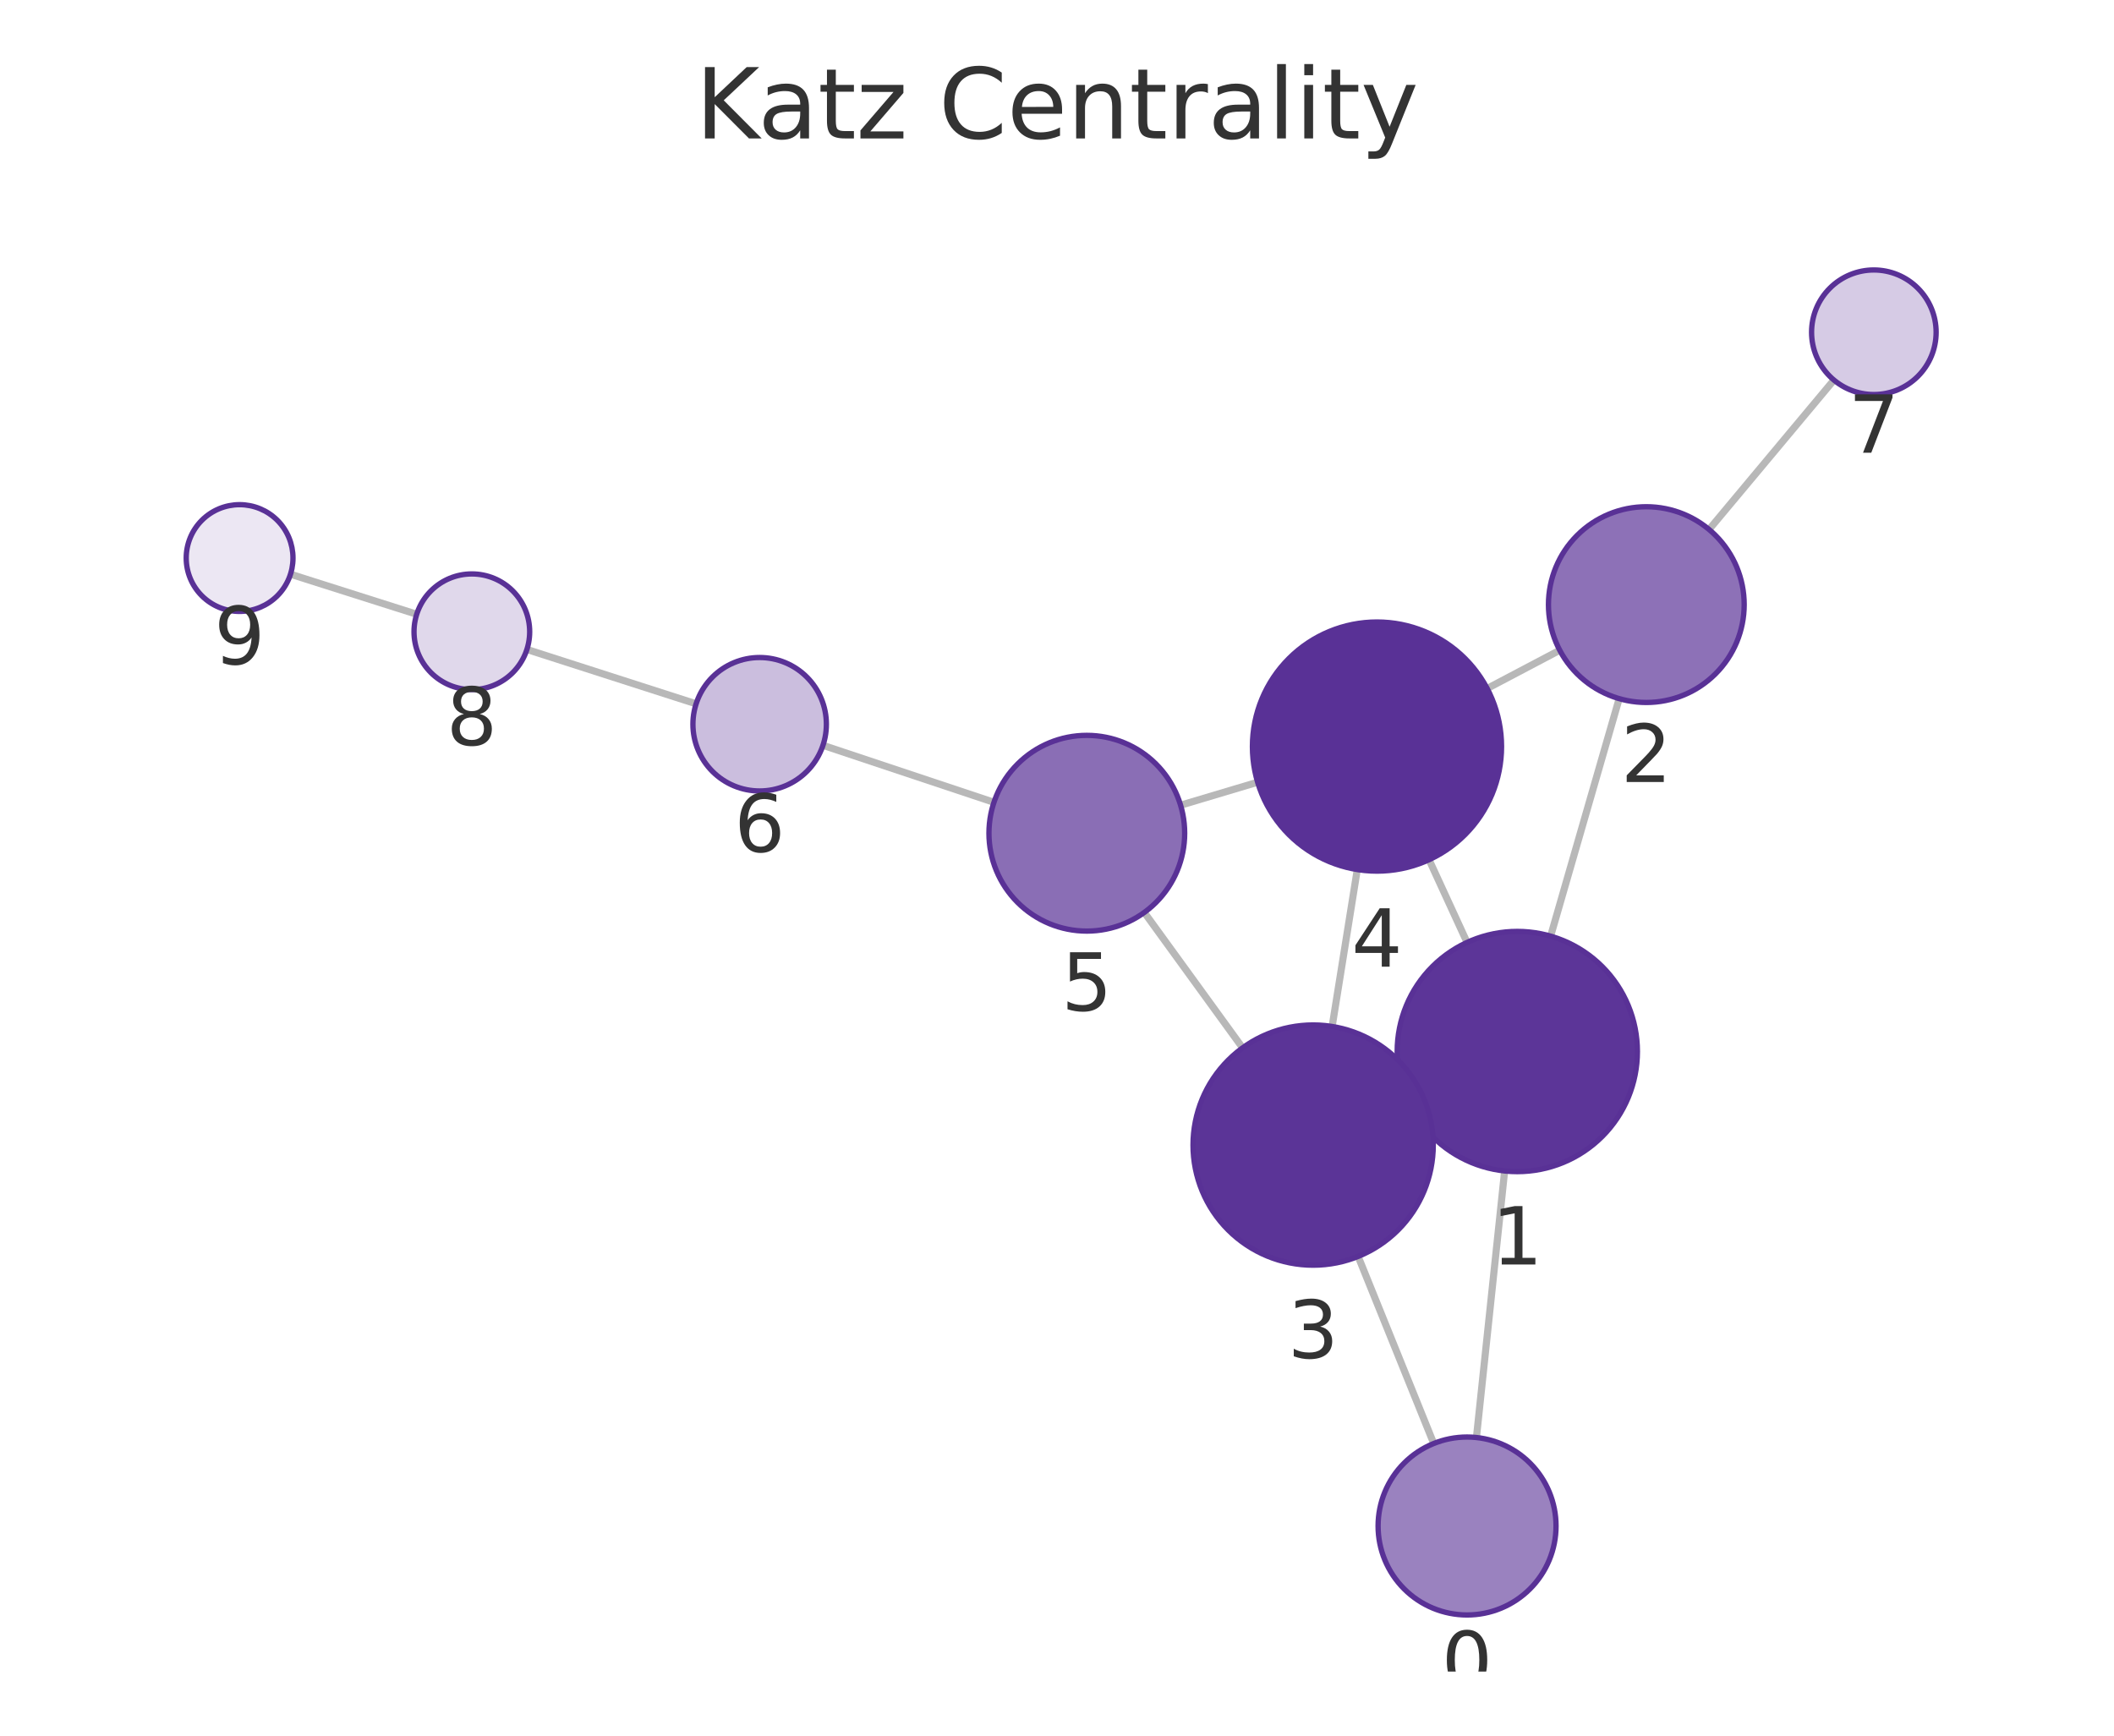
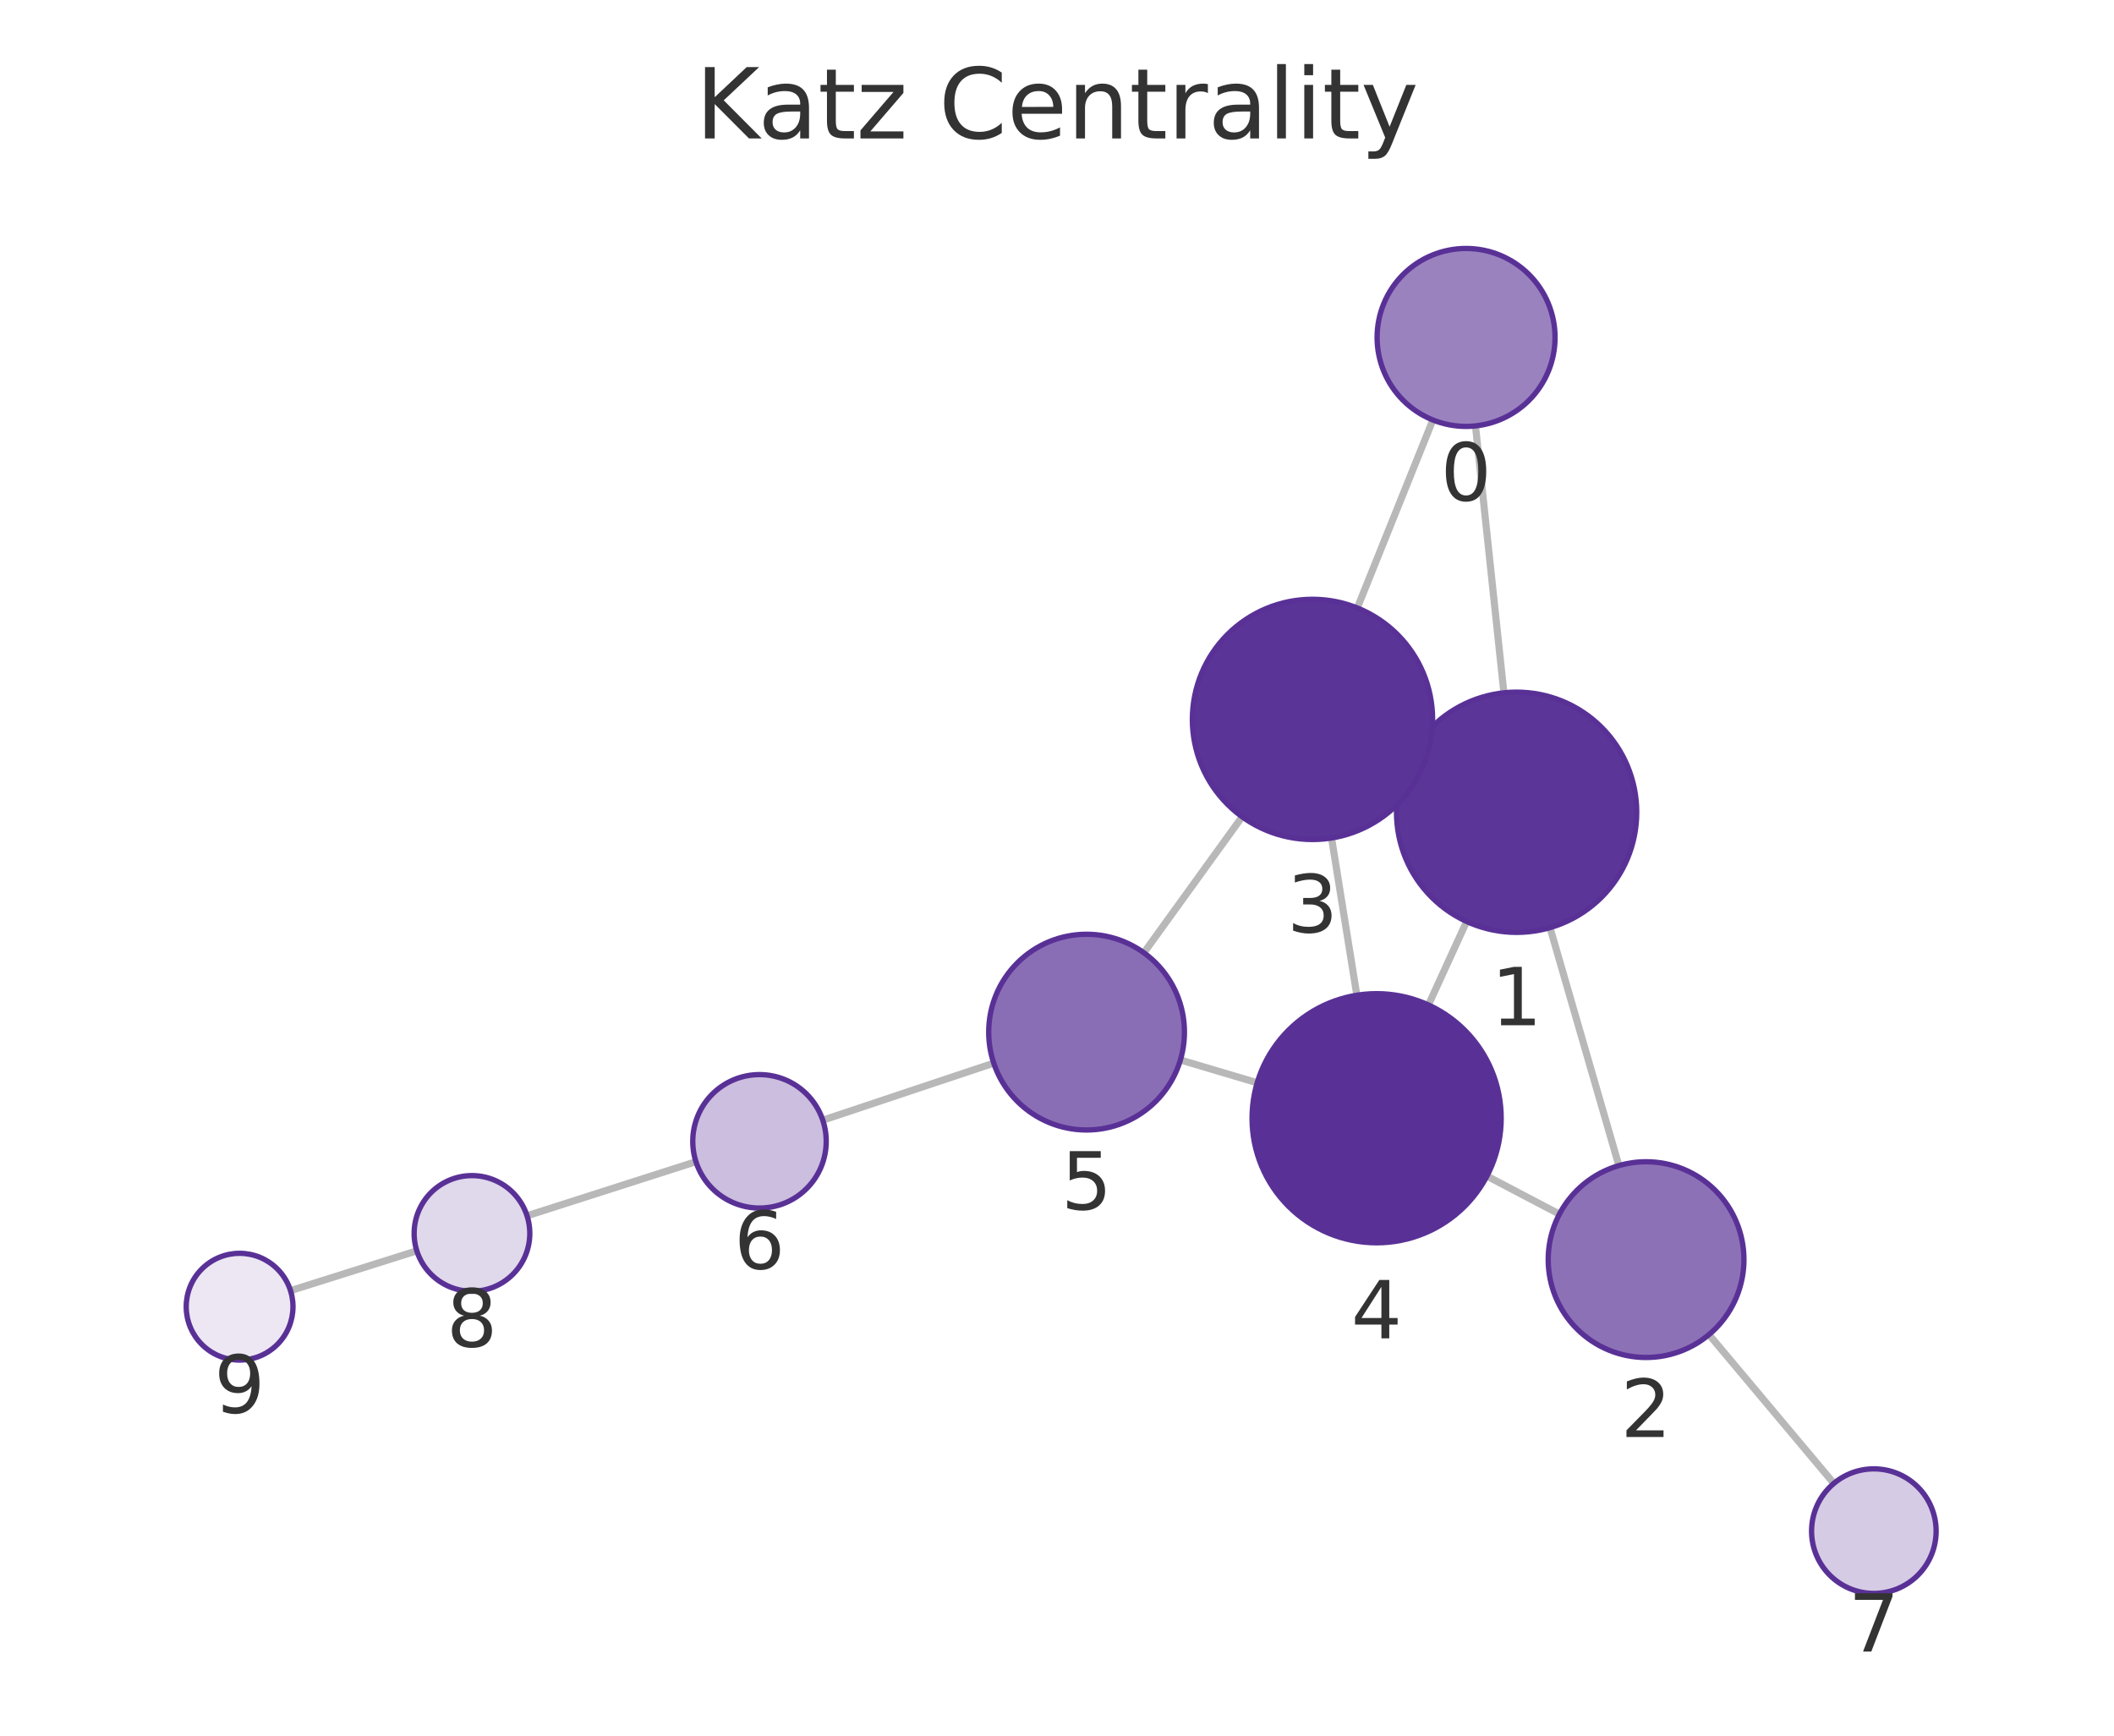
<svg xmlns="http://www.w3.org/2000/svg" xmlns:xlink="http://www.w3.org/1999/xlink" width="237.6pt" height="195.078pt" viewBox="0 0 237.6 195.078" version="1.1">
  <defs>
    <style type="text/css">*{stroke-linejoin: round; stroke-linecap: butt}</style>
  </defs>
  <g id="figure_1">
    <g id="patch_1">
      <path d="M 0 195.078  L 237.6 195.078  L 237.6 0  L 0 0  L 0 195.078  z " style="fill: none" />
    </g>
    <g id="axes_1">
      <g id="patch_2">
        <path d="M 7.2 187.878  L 230.4 187.878  L 230.4 21.558  L 7.2 21.558  L 7.2 187.878  z " style="fill: none" />
      </g>
      <g id="EdgeCollection_1">
-         <path d="M 165.941 161.569  L 169.113 131.61  " clip-path="url(#pd7b7836db1)" style="fill: #b8b8b8; stroke: #b8b8b8; stroke-width: 0.8" />
-         <path d="M 161.142 162.242  L 152.646 141.217  " clip-path="url(#pd7b7836db1)" style="fill: #b8b8b8; stroke: #b8b8b8; stroke-width: 0.8" />
-         <path d="M 174.279 105.215  L 181.985 78.523  " clip-path="url(#pd7b7836db1)" style="fill: #b8b8b8; stroke: #b8b8b8; stroke-width: 0.8" />
-         <path d="M 158.261 123.809  L 159.862 123.076  " clip-path="url(#pd7b7836db1)" style="fill: #b8b8b8; stroke: #b8b8b8; stroke-width: 0.8" />
-         <path d="M 164.891 105.921  L 160.616 96.629  " clip-path="url(#pd7b7836db1)" style="fill: #b8b8b8; stroke: #b8b8b8; stroke-width: 0.8" />
-         <path d="M 175.305 73.083  L 167.149 77.382  " clip-path="url(#pd7b7836db1)" style="fill: #b8b8b8; stroke: #b8b8b8; stroke-width: 0.8" />
-         <path d="M 192.088 59.513  L 206.121 42.715  " clip-path="url(#pd7b7836db1)" style="fill: #b8b8b8; stroke: #b8b8b8; stroke-width: 0.8" />
-         <path d="M 149.724 115.37  L 152.55 97.734  " clip-path="url(#pd7b7836db1)" style="fill: #b8b8b8; stroke: #b8b8b8; stroke-width: 0.8" />
-         <path d="M 139.659 117.774  L 128.612 102.553  " clip-path="url(#pd7b7836db1)" style="fill: #b8b8b8; stroke: #b8b8b8; stroke-width: 0.8" />
-         <path d="M 141.35 87.916  L 132.691 90.502  " clip-path="url(#pd7b7836db1)" style="fill: #b8b8b8; stroke: #b8b8b8; stroke-width: 0.8" />
-         <path d="M 111.715 90.174  L 92.496 83.772  " clip-path="url(#pd7b7836db1)" style="fill: #b8b8b8; stroke: #b8b8b8; stroke-width: 0.8" />
-         <path d="M 78.24 79.107  L 59.221 72.995  " clip-path="url(#pd7b7836db1)" style="fill: #b8b8b8; stroke: #b8b8b8; stroke-width: 0.8" />
-         <path d="M 46.837 69.04  L 32.649 64.536  " clip-path="url(#pd7b7836db1)" style="fill: #b8b8b8; stroke: #b8b8b8; stroke-width: 0.8" />
+         <path d="M 165.835 47.87  L 169.028 77.87  " clip-path="url(#p258071fc7c)" style="fill: #b8b8b8; stroke: #b8b8b8; stroke-width: 0.8" />
+         <path d="M 161.046 47.204  L 152.551 68.332  " clip-path="url(#p258071fc7c)" style="fill: #b8b8b8; stroke: #b8b8b8; stroke-width: 0.8" />
+         <path d="M 174.21 104.262  L 181.95 131.007  " clip-path="url(#p258071fc7c)" style="fill: #b8b8b8; stroke: #b8b8b8; stroke-width: 0.8" />
+         <path d="M 158.169 85.704  L 159.803 86.447  " clip-path="url(#p258071fc7c)" style="fill: #b8b8b8; stroke: #b8b8b8; stroke-width: 0.8" />
+         <path d="M 164.84 103.57  L 160.548 112.952  " clip-path="url(#p258071fc7c)" style="fill: #b8b8b8; stroke: #b8b8b8; stroke-width: 0.8" />
+         <path d="M 175.268 136.463  L 167.121 132.188  " clip-path="url(#p258071fc7c)" style="fill: #b8b8b8; stroke: #b8b8b8; stroke-width: 0.8" />
+         <path d="M 192.078 150.001  L 206.111 166.728  " clip-path="url(#p258071fc7c)" style="fill: #b8b8b8; stroke: #b8b8b8; stroke-width: 0.8" />
+         <path d="M 149.658 94.186  L 152.501 111.861  " clip-path="url(#p258071fc7c)" style="fill: #b8b8b8; stroke: #b8b8b8; stroke-width: 0.8" />
+         <path d="M 139.609 91.8  L 128.565 107.088  " clip-path="url(#p258071fc7c)" style="fill: #b8b8b8; stroke: #b8b8b8; stroke-width: 0.8" />
+         <path d="M 141.302 121.699  L 132.668 119.136  " clip-path="url(#p258071fc7c)" style="fill: #b8b8b8; stroke: #b8b8b8; stroke-width: 0.8" />
+         <path d="M 111.689 119.489  L 92.476 125.904  " clip-path="url(#p258071fc7c)" style="fill: #b8b8b8; stroke: #b8b8b8; stroke-width: 0.8" />
+         <path d="M 78.219 130.567  L 59.237 136.648  " clip-path="url(#p258071fc7c)" style="fill: #b8b8b8; stroke: #b8b8b8; stroke-width: 0.8" />
+         <path d="M 46.847 140.586  L 32.653 145.062  " clip-path="url(#p258071fc7c)" style="fill: #b8b8b8; stroke: #b8b8b8; stroke-width: 0.8" />
      </g>
      <g id="VertexCollection_1">
-         <path d="M 164.888 181.514  C 167.54 181.514 170.084 180.46 171.959 178.585  C 173.834 176.71 174.888 174.166 174.888 171.514  C 174.888 168.862 173.834 166.318 171.959 164.443  C 170.084 162.567 167.54 161.514 164.888 161.514  C 162.236 161.514 159.692 162.567 157.817 164.443  C 155.942 166.318 154.888 168.862 154.888 171.514  C 154.888 174.166 155.942 176.71 157.817 178.585  C 159.692 180.46 162.236 181.514 164.888 181.514  z " clip-path="url(#pd7b7836db1)" style="fill: #9a82bf; stroke: #593196; stroke-width: 0.6" />
-         <path d="M 170.534 131.685  C 174.114 131.685 177.549 130.263 180.08 127.731  C 182.612 125.199 184.034 121.765 184.034 118.185  C 184.034 114.605 182.612 111.171 180.08 108.639  C 177.549 106.108 174.114 104.685 170.534 104.685  C 166.954 104.685 163.52 106.108 160.988 108.639  C 158.457 111.171 157.034 114.605 157.034 118.185  C 157.034 121.765 158.457 125.199 160.988 127.731  C 163.52 130.263 166.954 131.685 170.534 131.685  z " clip-path="url(#pd7b7836db1)" style="fill: #5c3598; stroke: #593196; stroke-width: 0.6" />
-         <path d="M 185.036 78.954  C 187.953 78.954 190.751 77.795 192.814 75.732  C 194.877 73.67 196.036 70.872 196.036 67.954  C 196.036 65.037 194.877 62.239 192.814 60.176  C 190.751 58.113 187.953 56.954 185.036 56.954  C 182.118 56.954 179.32 58.113 177.257 60.176  C 175.195 62.239 174.036 65.037 174.036 67.954  C 174.036 70.872 175.195 73.67 177.257 75.732  C 179.32 77.795 182.118 78.954 185.036 78.954  z " clip-path="url(#pd7b7836db1)" style="fill: #8d71b7; stroke: #593196; stroke-width: 0.6" />
-         <path d="M 147.589 142.2  C 151.169 142.2 154.603 140.777 157.135 138.246  C 159.666 135.714 161.089 132.28 161.089 128.7  C 161.089 125.12 159.666 121.685 157.135 119.154  C 154.603 116.622 151.169 115.2 147.589 115.2  C 144.009 115.2 140.574 116.622 138.043 119.154  C 135.511 121.685 134.089 125.12 134.089 128.7  C 134.089 132.28 135.511 135.714 138.043 138.246  C 140.574 140.777 144.009 142.2 147.589 142.2  z " clip-path="url(#pd7b7836db1)" style="fill: #5b3497; stroke: #593196; stroke-width: 0.6" />
-         <path d="M 154.764 97.91  C 158.477 97.91 162.038 96.435 164.664 93.81  C 167.289 91.184 168.764 87.623 168.764 83.91  C 168.764 80.197 167.289 76.636 164.664 74.011  C 162.038 71.385 158.477 69.91 154.764 69.91  C 151.051 69.91 147.49 71.385 144.865 74.011  C 142.239 76.636 140.764 80.197 140.764 83.91  C 140.764 87.623 142.239 91.184 144.865 93.81  C 147.49 96.435 151.051 97.91 154.764 97.91  z " clip-path="url(#pd7b7836db1)" style="fill: #593196; stroke: #593196; stroke-width: 0.6" />
-         <path d="M 122.151 104.65  C 125.068 104.65 127.866 103.491 129.929 101.428  C 131.992 99.365 133.151 96.567 133.151 93.65  C 133.151 90.733 131.992 87.935 129.929 85.872  C 127.866 83.809 125.068 82.65 122.151 82.65  C 119.234 82.65 116.436 83.809 114.373 85.872  C 112.31 87.935 111.151 90.733 111.151 93.65  C 111.151 96.567 112.31 99.365 114.373 101.428  C 116.436 103.491 119.234 104.65 122.151 104.65  z " clip-path="url(#pd7b7836db1)" style="fill: #8a6eb5; stroke: #593196; stroke-width: 0.6" />
-         <path d="M 85.38 88.901  C 87.369 88.901 89.277 88.111 90.683 86.705  C 92.09 85.298 92.88 83.39 92.88 81.401  C 92.88 79.412 92.09 77.505 90.683 76.098  C 89.277 74.692 87.369 73.901 85.38 73.901  C 83.391 73.901 81.483 74.692 80.077 76.098  C 78.67 77.505 77.88 79.412 77.88 81.401  C 77.88 83.39 78.67 85.298 80.077 86.705  C 81.483 88.111 83.391 88.901 85.38 88.901  z " clip-path="url(#pd7b7836db1)" style="fill: #cbbede; stroke: #593196; stroke-width: 0.6" />
-         <path d="M 210.609 44.343  C 212.466 44.343 214.246 43.606 215.559 42.293  C 216.872 40.98 217.609 39.2 217.609 37.343  C 217.609 35.487 216.872 33.706 215.559 32.394  C 214.246 31.081 212.466 30.343 210.609 30.343  C 208.753 30.343 206.972 31.081 205.66 32.394  C 204.347 33.706 203.609 35.487 203.609 37.343  C 203.609 39.2 204.347 40.98 205.66 42.293  C 206.972 43.606 208.753 44.343 210.609 44.343  z " clip-path="url(#pd7b7836db1)" style="fill: #d6cbe5; stroke: #593196; stroke-width: 0.6" />
-         <path d="M 53.032 77.507  C 54.756 77.507 56.41 76.822 57.628 75.603  C 58.847 74.384 59.532 72.73 59.532 71.007  C 59.532 69.283 58.847 67.629 57.628 66.41  C 56.41 65.191 54.756 64.507 53.032 64.507  C 51.308 64.507 49.655 65.191 48.436 66.41  C 47.217 67.629 46.532 69.283 46.532 71.007  C 46.532 72.73 47.217 74.384 48.436 75.603  C 49.655 76.822 51.308 77.507 53.032 77.507  z " clip-path="url(#pd7b7836db1)" style="fill: #e0d8eb; stroke: #593196; stroke-width: 0.6" />
-         <path d="M 26.93 68.721  C 28.522 68.721 30.048 68.088 31.173 66.963  C 32.298 65.838 32.93 64.312 32.93 62.721  C 32.93 61.129 32.298 59.603 31.173 58.478  C 30.048 57.353 28.522 56.721 26.93 56.721  C 25.339 56.721 23.813 57.353 22.688 58.478  C 21.563 59.603 20.93 61.129 20.93 62.721  C 20.93 64.312 21.563 65.838 22.688 66.963  C 23.813 68.088 25.339 68.721 26.93 68.721  z " clip-path="url(#pd7b7836db1)" style="fill: #ece7f3; stroke: #593196; stroke-width: 0.6" />
+         <path d="M 164.777 47.926  C 167.429 47.926 169.972 46.873 171.848 44.997  C 173.723 43.122 174.777 40.578 174.777 37.926  C 174.777 35.274 173.723 32.73 171.848 30.855  C 169.972 28.98 167.429 27.926 164.777 27.926  C 162.125 27.926 159.581 28.98 157.705 30.855  C 155.83 32.73 154.777 35.274 154.777 37.926  C 154.777 40.578 155.83 43.122 157.705 44.997  C 159.581 46.873 162.125 47.926 164.777 47.926  z " clip-path="url(#p258071fc7c)" style="fill: #9a82bf; stroke: #593196; stroke-width: 0.6" />
+         <path d="M 170.457 104.794  C 174.037 104.794 177.471 103.371 180.003 100.84  C 182.534 98.308 183.957 94.874 183.957 91.294  C 183.957 87.713 182.534 84.279 180.003 81.748  C 177.471 79.216 174.037 77.794 170.457 77.794  C 166.877 77.794 163.443 79.216 160.911 81.748  C 158.379 84.279 156.957 87.713 156.957 91.294  C 156.957 94.874 158.379 98.308 160.911 100.84  C 163.443 103.371 166.877 104.794 170.457 104.794  z " clip-path="url(#p258071fc7c)" style="fill: #5c3598; stroke: #593196; stroke-width: 0.6" />
+         <path d="M 185.008 152.574  C 187.926 152.574 190.724 151.415 192.787 149.352  C 194.849 147.289 196.008 144.491 196.008 141.574  C 196.008 138.657 194.849 135.858 192.787 133.796  C 190.724 131.733 187.926 130.574 185.008 130.574  C 182.091 130.574 179.293 131.733 177.23 133.796  C 175.167 135.858 174.008 138.657 174.008 141.574  C 174.008 144.491 175.167 147.289 177.23 149.352  C 179.293 151.415 182.091 152.574 185.008 152.574  z " clip-path="url(#p258071fc7c)" style="fill: #8d71b7; stroke: #593196; stroke-width: 0.6" />
+         <path d="M 147.515 94.357  C 151.095 94.357 154.529 92.935 157.061 90.403  C 159.592 87.872 161.015 84.438 161.015 80.857  C 161.015 77.277 159.592 73.843 157.061 71.311  C 154.529 68.78 151.095 67.357 147.515 67.357  C 143.934 67.357 140.5 68.78 137.969 71.311  C 135.437 73.843 134.015 77.277 134.015 80.857  C 134.015 84.438 135.437 87.872 137.969 90.403  C 140.5 92.935 143.934 94.357 147.515 94.357  z " clip-path="url(#p258071fc7c)" style="fill: #5b3497; stroke: #593196; stroke-width: 0.6" />
+         <path d="M 154.723 139.683  C 158.436 139.683 161.998 138.208 164.623 135.583  C 167.248 132.957 168.723 129.396 168.723 125.683  C 168.723 121.97 167.248 118.409 164.623 115.784  C 161.998 113.158 158.436 111.683 154.723 111.683  C 151.011 111.683 147.449 113.158 144.824 115.784  C 142.199 118.409 140.723 121.97 140.723 125.683  C 140.723 129.396 142.199 132.957 144.824 135.583  C 147.449 138.208 151.011 139.683 154.723 139.683  z " clip-path="url(#p258071fc7c)" style="fill: #593196; stroke: #593196; stroke-width: 0.6" />
+         <path d="M 122.123 127.005  C 125.041 127.005 127.839 125.846 129.901 123.783  C 131.964 121.72 133.123 118.922 133.123 116.005  C 133.123 113.088 131.964 110.29 129.901 108.227  C 127.839 106.164 125.041 105.005 122.123 105.005  C 119.206 105.005 116.408 106.164 114.345 108.227  C 112.282 110.29 111.123 113.088 111.123 116.005  C 111.123 118.922 112.282 121.72 114.345 123.783  C 116.408 125.846 119.206 127.005 122.123 127.005  z " clip-path="url(#p258071fc7c)" style="fill: #8a6eb5; stroke: #593196; stroke-width: 0.6" />
+         <path d="M 85.362 135.779  C 87.351 135.779 89.259 134.989 90.665 133.582  C 92.072 132.176 92.862 130.268 92.862 128.279  C 92.862 126.29 92.072 124.382 90.665 122.976  C 89.259 121.569 87.351 120.779 85.362 120.779  C 83.373 120.779 81.465 121.569 80.059 122.976  C 78.652 124.382 77.862 126.29 77.862 128.279  C 77.862 130.268 78.652 132.176 80.059 133.582  C 81.465 134.989 83.373 135.779 85.362 135.779  z " clip-path="url(#p258071fc7c)" style="fill: #cbbede; stroke: #593196; stroke-width: 0.6" />
+         <path d="M 210.609 179.091  C 212.466 179.091 214.246 178.353 215.559 177.041  C 216.872 175.728 217.609 173.947 217.609 172.091  C 217.609 170.235 216.872 168.454 215.559 167.141  C 214.246 165.829 212.466 165.091 210.609 165.091  C 208.753 165.091 206.972 165.829 205.66 167.141  C 204.347 168.454 203.609 170.235 203.609 172.091  C 203.609 173.947 204.347 175.728 205.66 177.041  C 206.972 178.353 208.753 179.091 210.609 179.091  z " clip-path="url(#p258071fc7c)" style="fill: #d6cbe5; stroke: #593196; stroke-width: 0.6" />
+         <path d="M 53.046 145.131  C 54.77 145.131 56.424 144.446 57.643 143.227  C 58.861 142.008 59.546 140.355 59.546 138.631  C 59.546 136.907 58.861 135.254 57.643 134.035  C 56.424 132.816 54.77 132.131 53.046 132.131  C 51.323 132.131 49.669 132.816 48.45 134.035  C 47.231 135.254 46.546 136.907 46.546 138.631  C 46.546 140.355 47.231 142.008 48.45 143.227  C 49.669 144.446 51.323 145.131 53.046 145.131  z " clip-path="url(#p258071fc7c)" style="fill: #e0d8eb; stroke: #593196; stroke-width: 0.6" />
+         <path d="M 26.93 152.866  C 28.521 152.866 30.048 152.234 31.173 151.109  C 32.298 149.984 32.93 148.457 32.93 146.866  C 32.93 145.275 32.298 143.749 31.173 142.624  C 30.048 141.498 28.521 140.866 26.93 140.866  C 25.339 140.866 23.813 141.498 22.688 142.624  C 21.562 143.749 20.93 145.275 20.93 146.866  C 20.93 148.457 21.562 149.984 22.688 151.109  C 23.813 152.234 25.339 152.866 26.93 152.866  z " clip-path="url(#p258071fc7c)" style="fill: #ece7f3; stroke: #593196; stroke-width: 0.6" />
      </g>
      <g id="text_1">
-         <g clip-path="url(#pd7b7836db1)">
-           <g style="fill: #333333" transform="translate(162.0248 189.8516) scale(0.09 -0.09)">
+         <g clip-path="url(#p258071fc7c)">
+           <g style="fill: #333333" transform="translate(161.9134 56.26406) scale(0.09 -0.09)">
            <defs>
              <path id="DejaVuSans-13" d="M 2034 4250  Q 1547 4250 1301 3770  Q 1056 3291 1056 2328  Q 1056 1369 1301 889  Q 1547 409 2034 409  Q 2525 409 2770 889  Q 3016 1369 3016 2328  Q 3016 3291 2770 3770  Q 2525 4250 2034 4250  z M 2034 4750  Q 2819 4750 3233 4129  Q 3647 3509 3647 2328  Q 3647 1150 3233 529  Q 2819 -91 2034 -91  Q 1250 -91 836 529  Q 422 1150 422 2328  Q 422 3509 836 4129  Q 1250 4750 2034 4750  z " transform="scale(0.015625)" />
            </defs>
            <use xlink:href="#DejaVuSans-13" />
          </g>
        </g>
      </g>
      <g id="text_2">
-         <g clip-path="url(#pd7b7836db1)">
-           <g style="fill: #333333" transform="translate(167.6711 142.1231) scale(0.09 -0.09)">
+         <g clip-path="url(#p258071fc7c)">
+           <g style="fill: #333333" transform="translate(167.5937 115.2316) scale(0.09 -0.09)">
            <defs>
              <path id="DejaVuSans-14" d="M 794 531  L 1825 531  L 1825 4091  L 703 3866  L 703 4441  L 1819 4666  L 2450 4666  L 2450 531  L 3481 531  L 3481 0  L 794 0  L 794 531  z " transform="scale(0.015625)" />
            </defs>
            <use xlink:href="#DejaVuSans-14" />
          </g>
        </g>
      </g>
      <g id="text_3">
-         <g clip-path="url(#pd7b7836db1)">
-           <g style="fill: #333333" transform="translate(182.1724 87.8922) scale(0.09 -0.09)">
+         <g clip-path="url(#p258071fc7c)">
+           <g style="fill: #333333" transform="translate(182.1453 161.5116) scale(0.09 -0.09)">
            <defs>
              <path id="DejaVuSans-15" d="M 1228 531  L 3431 531  L 3431 0  L 469 0  L 469 531  Q 828 903 1448 1529  Q 2069 2156 2228 2338  Q 2531 2678 2651 2914  Q 2772 3150 2772 3378  Q 2772 3750 2511 3984  Q 2250 4219 1831 4219  Q 1534 4219 1204 4116  Q 875 4013 500 3803  L 500 4441  Q 881 4594 1212 4672  Q 1544 4750 1819 4750  Q 2544 4750 2975 4387  Q 3406 4025 3406 3419  Q 3406 3131 3298 2873  Q 3191 2616 2906 2266  Q 2828 2175 2409 1742  Q 1991 1309 1228 531  z " transform="scale(0.015625)" />
            </defs>
            <use xlink:href="#DejaVuSans-15" />
          </g>
        </g>
      </g>
      <g id="text_4">
-         <g clip-path="url(#pd7b7836db1)">
-           <g style="fill: #333333" transform="translate(144.7256 152.6377) scale(0.09 -0.09)">
+         <g clip-path="url(#p258071fc7c)">
+           <g style="fill: #333333" transform="translate(144.6516 104.7952) scale(0.09 -0.09)">
            <defs>
              <path id="DejaVuSans-16" d="M 2597 2516  Q 3050 2419 3304 2112  Q 3559 1806 3559 1356  Q 3559 666 3084 287  Q 2609 -91 1734 -91  Q 1441 -91 1130 -33  Q 819 25 488 141  L 488 750  Q 750 597 1062 519  Q 1375 441 1716 441  Q 2309 441 2620 675  Q 2931 909 2931 1356  Q 2931 1769 2642 2001  Q 2353 2234 1838 2234  L 1294 2234  L 1294 2753  L 1863 2753  Q 2328 2753 2575 2939  Q 2822 3125 2822 3475  Q 2822 3834 2567 4026  Q 2313 4219 1838 4219  Q 1578 4219 1281 4162  Q 984 4106 628 3988  L 628 4550  Q 988 4650 1302 4700  Q 1616 4750 1894 4750  Q 2613 4750 3031 4423  Q 3450 4097 3450 3541  Q 3450 3153 3228 2886  Q 3006 2619 2597 2516  z " transform="scale(0.015625)" />
            </defs>
            <use xlink:href="#DejaVuSans-16" />
          </g>
        </g>
      </g>
      <g id="text_5">
-         <g clip-path="url(#pd7b7836db1)">
-           <g style="fill: #333333" transform="translate(151.9011 108.6481) scale(0.09 -0.09)">
+         <g clip-path="url(#p258071fc7c)">
+           <g style="fill: #333333" transform="translate(151.8604 150.4211) scale(0.09 -0.09)">
            <defs>
              <path id="DejaVuSans-17" d="M 2419 4116  L 825 1625  L 2419 1625  L 2419 4116  z M 2253 4666  L 3047 4666  L 3047 1625  L 3713 1625  L 3713 1100  L 3047 1100  L 3047 0  L 2419 0  L 2419 1100  L 313 1100  L 313 1709  L 2253 4666  z " transform="scale(0.015625)" />
            </defs>
            <use xlink:href="#DejaVuSans-17" />
          </g>
        </g>
      </g>
      <g id="text_6">
-         <g clip-path="url(#pd7b7836db1)">
-           <g style="fill: #333333" transform="translate(119.2879 113.5879) scale(0.09 -0.09)">
+         <g clip-path="url(#p258071fc7c)">
+           <g style="fill: #333333" transform="translate(119.2601 135.943) scale(0.09 -0.09)">
            <defs>
              <path id="DejaVuSans-18" d="M 691 4666  L 3169 4666  L 3169 4134  L 1269 4134  L 1269 2991  Q 1406 3038 1543 3061  Q 1681 3084 1819 3084  Q 2600 3084 3056 2656  Q 3513 2228 3513 1497  Q 3513 744 3044 326  Q 2575 -91 1722 -91  Q 1428 -91 1123 -41  Q 819 9 494 109  L 494 744  Q 775 591 1075 516  Q 1375 441 1709 441  Q 2250 441 2565 725  Q 2881 1009 2881 1497  Q 2881 1984 2565 2268  Q 2250 2553 1709 2553  Q 1456 2553 1204 2497  Q 953 2441 691 2322  L 691 4666  z " transform="scale(0.015625)" />
            </defs>
            <use xlink:href="#DejaVuSans-18" />
          </g>
        </g>
      </g>
      <g id="text_7">
-         <g clip-path="url(#pd7b7836db1)">
-           <g style="fill: #333333" transform="translate(82.51697 95.73929) scale(0.09 -0.09)">
+         <g clip-path="url(#p258071fc7c)">
+           <g style="fill: #333333" transform="translate(82.49881 142.617) scale(0.09 -0.09)">
            <defs>
              <path id="DejaVuSans-19" d="M 2113 2584  Q 1688 2584 1439 2293  Q 1191 2003 1191 1497  Q 1191 994 1439 701  Q 1688 409 2113 409  Q 2538 409 2786 701  Q 3034 994 3034 1497  Q 3034 2003 2786 2293  Q 2538 2584 2113 2584  z M 3366 4563  L 3366 3988  Q 3128 4100 2886 4159  Q 2644 4219 2406 4219  Q 1781 4219 1451 3797  Q 1122 3375 1075 2522  Q 1259 2794 1537 2939  Q 1816 3084 2150 3084  Q 2853 3084 3261 2657  Q 3669 2231 3669 1497  Q 3669 778 3244 343  Q 2819 -91 2113 -91  Q 1303 -91 875 529  Q 447 1150 447 2328  Q 447 3434 972 4092  Q 1497 4750 2381 4750  Q 2619 4750 2861 4703  Q 3103 4656 3366 4563  z " transform="scale(0.015625)" />
            </defs>
            <use xlink:href="#DejaVuSans-19" />
          </g>
        </g>
      </g>
      <g id="text_8">
-         <g clip-path="url(#pd7b7836db1)">
-           <g style="fill: #333333" transform="translate(207.7462 50.88118) scale(0.09 -0.09)">
+         <g clip-path="url(#p258071fc7c)">
+           <g style="fill: #333333" transform="translate(207.7463 185.6288) scale(0.09 -0.09)">
            <defs>
              <path id="DejaVuSans-1a" d="M 525 4666  L 3525 4666  L 3525 4397  L 1831 0  L 1172 0  L 2766 4134  L 525 4134  L 525 4666  z " transform="scale(0.015625)" />
            </defs>
            <use xlink:href="#DejaVuSans-1a" />
          </g>
        </g>
      </g>
      <g id="text_9">
-         <g clip-path="url(#pd7b7836db1)">
-           <g style="fill: #333333" transform="translate(50.16914 83.74445) scale(0.09 -0.09)">
+         <g clip-path="url(#p258071fc7c)">
+           <g style="fill: #333333" transform="translate(50.18324 151.3688) scale(0.09 -0.09)">
            <defs>
              <path id="DejaVuSans-1b" d="M 2034 2216  Q 1584 2216 1326 1975  Q 1069 1734 1069 1313  Q 1069 891 1326 650  Q 1584 409 2034 409  Q 2484 409 2743 651  Q 3003 894 3003 1313  Q 3003 1734 2745 1975  Q 2488 2216 2034 2216  z M 1403 2484  Q 997 2584 770 2862  Q 544 3141 544 3541  Q 544 4100 942 4425  Q 1341 4750 2034 4750  Q 2731 4750 3128 4425  Q 3525 4100 3525 3541  Q 3525 3141 3298 2862  Q 3072 2584 2669 2484  Q 3125 2378 3379 2068  Q 3634 1759 3634 1313  Q 3634 634 3220 271  Q 2806 -91 2034 -91  Q 1263 -91 848 271  Q 434 634 434 1313  Q 434 1759 690 2068  Q 947 2378 1403 2484  z M 1172 3481  Q 1172 3119 1398 2916  Q 1625 2713 2034 2713  Q 2441 2713 2670 2916  Q 2900 3119 2900 3481  Q 2900 3844 2670 4047  Q 2441 4250 2034 4250  Q 1625 4250 1398 4047  Q 1172 3844 1172 3481  z " transform="scale(0.015625)" />
            </defs>
            <use xlink:href="#DejaVuSans-1b" />
          </g>
        </g>
      </g>
      <g id="text_10">
-         <g clip-path="url(#pd7b7836db1)">
-           <g style="fill: #333333" transform="translate(24.06723 74.65841) scale(0.09 -0.09)">
+         <g clip-path="url(#p258071fc7c)">
+           <g style="fill: #333333" transform="translate(24.06716 158.8041) scale(0.09 -0.09)">
            <defs>
              <path id="DejaVuSans-1c" d="M 703 97  L 703 672  Q 941 559 1184 500  Q 1428 441 1663 441  Q 2288 441 2617 861  Q 2947 1281 2994 2138  Q 2813 1869 2534 1725  Q 2256 1581 1919 1581  Q 1219 1581 811 2004  Q 403 2428 403 3163  Q 403 3881 828 4315  Q 1253 4750 1959 4750  Q 2769 4750 3195 4129  Q 3622 3509 3622 2328  Q 3622 1225 3098 567  Q 2575 -91 1691 -91  Q 1453 -91 1209 -44  Q 966 3 703 97  z M 1959 2075  Q 2384 2075 2632 2365  Q 2881 2656 2881 3163  Q 2881 3666 2632 3958  Q 2384 4250 1959 4250  Q 1534 4250 1286 3958  Q 1038 3666 1038 3163  Q 1038 2656 1286 2365  Q 1534 2075 1959 2075  z " transform="scale(0.015625)" />
            </defs>
            <use xlink:href="#DejaVuSans-1c" />
          </g>
        </g>
      </g>
      <g id="matplotlib.axis_1" />
      <g id="matplotlib.axis_2" />
      <g id="text_11">
        <g style="fill: #333333" transform="translate(78.16273 15.55828) scale(0.11 -0.11)">
          <defs>
            <path id="DejaVuSans-2e" d="M 628 4666  L 1259 4666  L 1259 2694  L 3353 4666  L 4166 4666  L 1850 2491  L 4331 0  L 3500 0  L 1259 2247  L 1259 0  L 628 0  L 628 4666  z " transform="scale(0.015625)" />
            <path id="DejaVuSans-44" d="M 2194 1759  Q 1497 1759 1228 1600  Q 959 1441 959 1056  Q 959 750 1161 570  Q 1363 391 1709 391  Q 2188 391 2477 730  Q 2766 1069 2766 1631  L 2766 1759  L 2194 1759  z M 3341 1997  L 3341 0  L 2766 0  L 2766 531  Q 2569 213 2275 61  Q 1981 -91 1556 -91  Q 1019 -91 701 211  Q 384 513 384 1019  Q 384 1609 779 1909  Q 1175 2209 1959 2209  L 2766 2209  L 2766 2266  Q 2766 2663 2505 2880  Q 2244 3097 1772 3097  Q 1472 3097 1187 3025  Q 903 2953 641 2809  L 641 3341  Q 956 3463 1253 3523  Q 1550 3584 1831 3584  Q 2591 3584 2966 3190  Q 3341 2797 3341 1997  z " transform="scale(0.015625)" />
            <path id="DejaVuSans-57" d="M 1172 4494  L 1172 3500  L 2356 3500  L 2356 3053  L 1172 3053  L 1172 1153  Q 1172 725 1289 603  Q 1406 481 1766 481  L 2356 481  L 2356 0  L 1766 0  Q 1100 0 847 248  Q 594 497 594 1153  L 594 3053  L 172 3053  L 172 3500  L 594 3500  L 594 4494  L 1172 4494  z " transform="scale(0.015625)" />
            <path id="DejaVuSans-5d" d="M 353 3500  L 3084 3500  L 3084 2975  L 922 459  L 3084 459  L 3084 0  L 275 0  L 275 525  L 2438 3041  L 353 3041  L 353 3500  z " transform="scale(0.015625)" />
            <path id="DejaVuSans-3" transform="scale(0.015625)" />
            <path id="DejaVuSans-26" d="M 4122 4306  L 4122 3641  Q 3803 3938 3442 4084  Q 3081 4231 2675 4231  Q 1875 4231 1450 3742  Q 1025 3253 1025 2328  Q 1025 1406 1450 917  Q 1875 428 2675 428  Q 3081 428 3442 575  Q 3803 722 4122 1019  L 4122 359  Q 3791 134 3420 21  Q 3050 -91 2638 -91  Q 1578 -91 968 557  Q 359 1206 359 2328  Q 359 3453 968 4101  Q 1578 4750 2638 4750  Q 3056 4750 3426 4639  Q 3797 4528 4122 4306  z " transform="scale(0.015625)" />
            <path id="DejaVuSans-48" d="M 3597 1894  L 3597 1613  L 953 1613  Q 991 1019 1311 708  Q 1631 397 2203 397  Q 2534 397 2845 478  Q 3156 559 3463 722  L 3463 178  Q 3153 47 2828 -22  Q 2503 -91 2169 -91  Q 1331 -91 842 396  Q 353 884 353 1716  Q 353 2575 817 3079  Q 1281 3584 2069 3584  Q 2775 3584 3186 3129  Q 3597 2675 3597 1894  z M 3022 2063  Q 3016 2534 2758 2815  Q 2500 3097 2075 3097  Q 1594 3097 1305 2825  Q 1016 2553 972 2059  L 3022 2063  z " transform="scale(0.015625)" />
            <path id="DejaVuSans-51" d="M 3513 2113  L 3513 0  L 2938 0  L 2938 2094  Q 2938 2591 2744 2837  Q 2550 3084 2163 3084  Q 1697 3084 1428 2787  Q 1159 2491 1159 1978  L 1159 0  L 581 0  L 581 3500  L 1159 3500  L 1159 2956  Q 1366 3272 1645 3428  Q 1925 3584 2291 3584  Q 2894 3584 3203 3211  Q 3513 2838 3513 2113  z " transform="scale(0.015625)" />
            <path id="DejaVuSans-55" d="M 2631 2963  Q 2534 3019 2420 3045  Q 2306 3072 2169 3072  Q 1681 3072 1420 2755  Q 1159 2438 1159 1844  L 1159 0  L 581 0  L 581 3500  L 1159 3500  L 1159 2956  Q 1341 3275 1631 3429  Q 1922 3584 2338 3584  Q 2397 3584 2469 3576  Q 2541 3569 2628 3553  L 2631 2963  z " transform="scale(0.015625)" />
            <path id="DejaVuSans-4f" d="M 603 4863  L 1178 4863  L 1178 0  L 603 0  L 603 4863  z " transform="scale(0.015625)" />
            <path id="DejaVuSans-4c" d="M 603 3500  L 1178 3500  L 1178 0  L 603 0  L 603 3500  z M 603 4863  L 1178 4863  L 1178 4134  L 603 4134  L 603 4863  z " transform="scale(0.015625)" />
            <path id="DejaVuSans-5c" d="M 2059 -325  Q 1816 -950 1584 -1140  Q 1353 -1331 966 -1331  L 506 -1331  L 506 -850  L 844 -850  Q 1081 -850 1212 -737  Q 1344 -625 1503 -206  L 1606 56  L 191 3500  L 800 3500  L 1894 763  L 2988 3500  L 3597 3500  L 2059 -325  z " transform="scale(0.015625)" />
          </defs>
          <use xlink:href="#DejaVuSans-2e" />
          <use xlink:href="#DejaVuSans-44" transform="translate(63.82812 0)" />
          <use xlink:href="#DejaVuSans-57" transform="translate(125.1094 0)" />
          <use xlink:href="#DejaVuSans-5d" transform="translate(164.3125 0)" />
          <use xlink:href="#DejaVuSans-3" transform="translate(216.7969 0)" />
          <use xlink:href="#DejaVuSans-26" transform="translate(248.5781 0)" />
          <use xlink:href="#DejaVuSans-48" transform="translate(318.4062 0)" />
          <use xlink:href="#DejaVuSans-51" transform="translate(379.9375 0)" />
          <use xlink:href="#DejaVuSans-57" transform="translate(443.3125 0)" />
          <use xlink:href="#DejaVuSans-55" transform="translate(482.5156 0)" />
          <use xlink:href="#DejaVuSans-44" transform="translate(523.625 0)" />
          <use xlink:href="#DejaVuSans-4f" transform="translate(584.9062 0)" />
          <use xlink:href="#DejaVuSans-4c" transform="translate(612.6875 0)" />
          <use xlink:href="#DejaVuSans-57" transform="translate(640.4688 0)" />
          <use xlink:href="#DejaVuSans-5c" transform="translate(679.6719 0)" />
        </g>
      </g>
    </g>
  </g>
  <defs>
-     <clipPath id="pd7b7836db1">
+     <clipPath id="p258071fc7c">
      <rect x="7.2" y="21.558" width="223.2" height="166.32" />
    </clipPath>
  </defs>
</svg>
